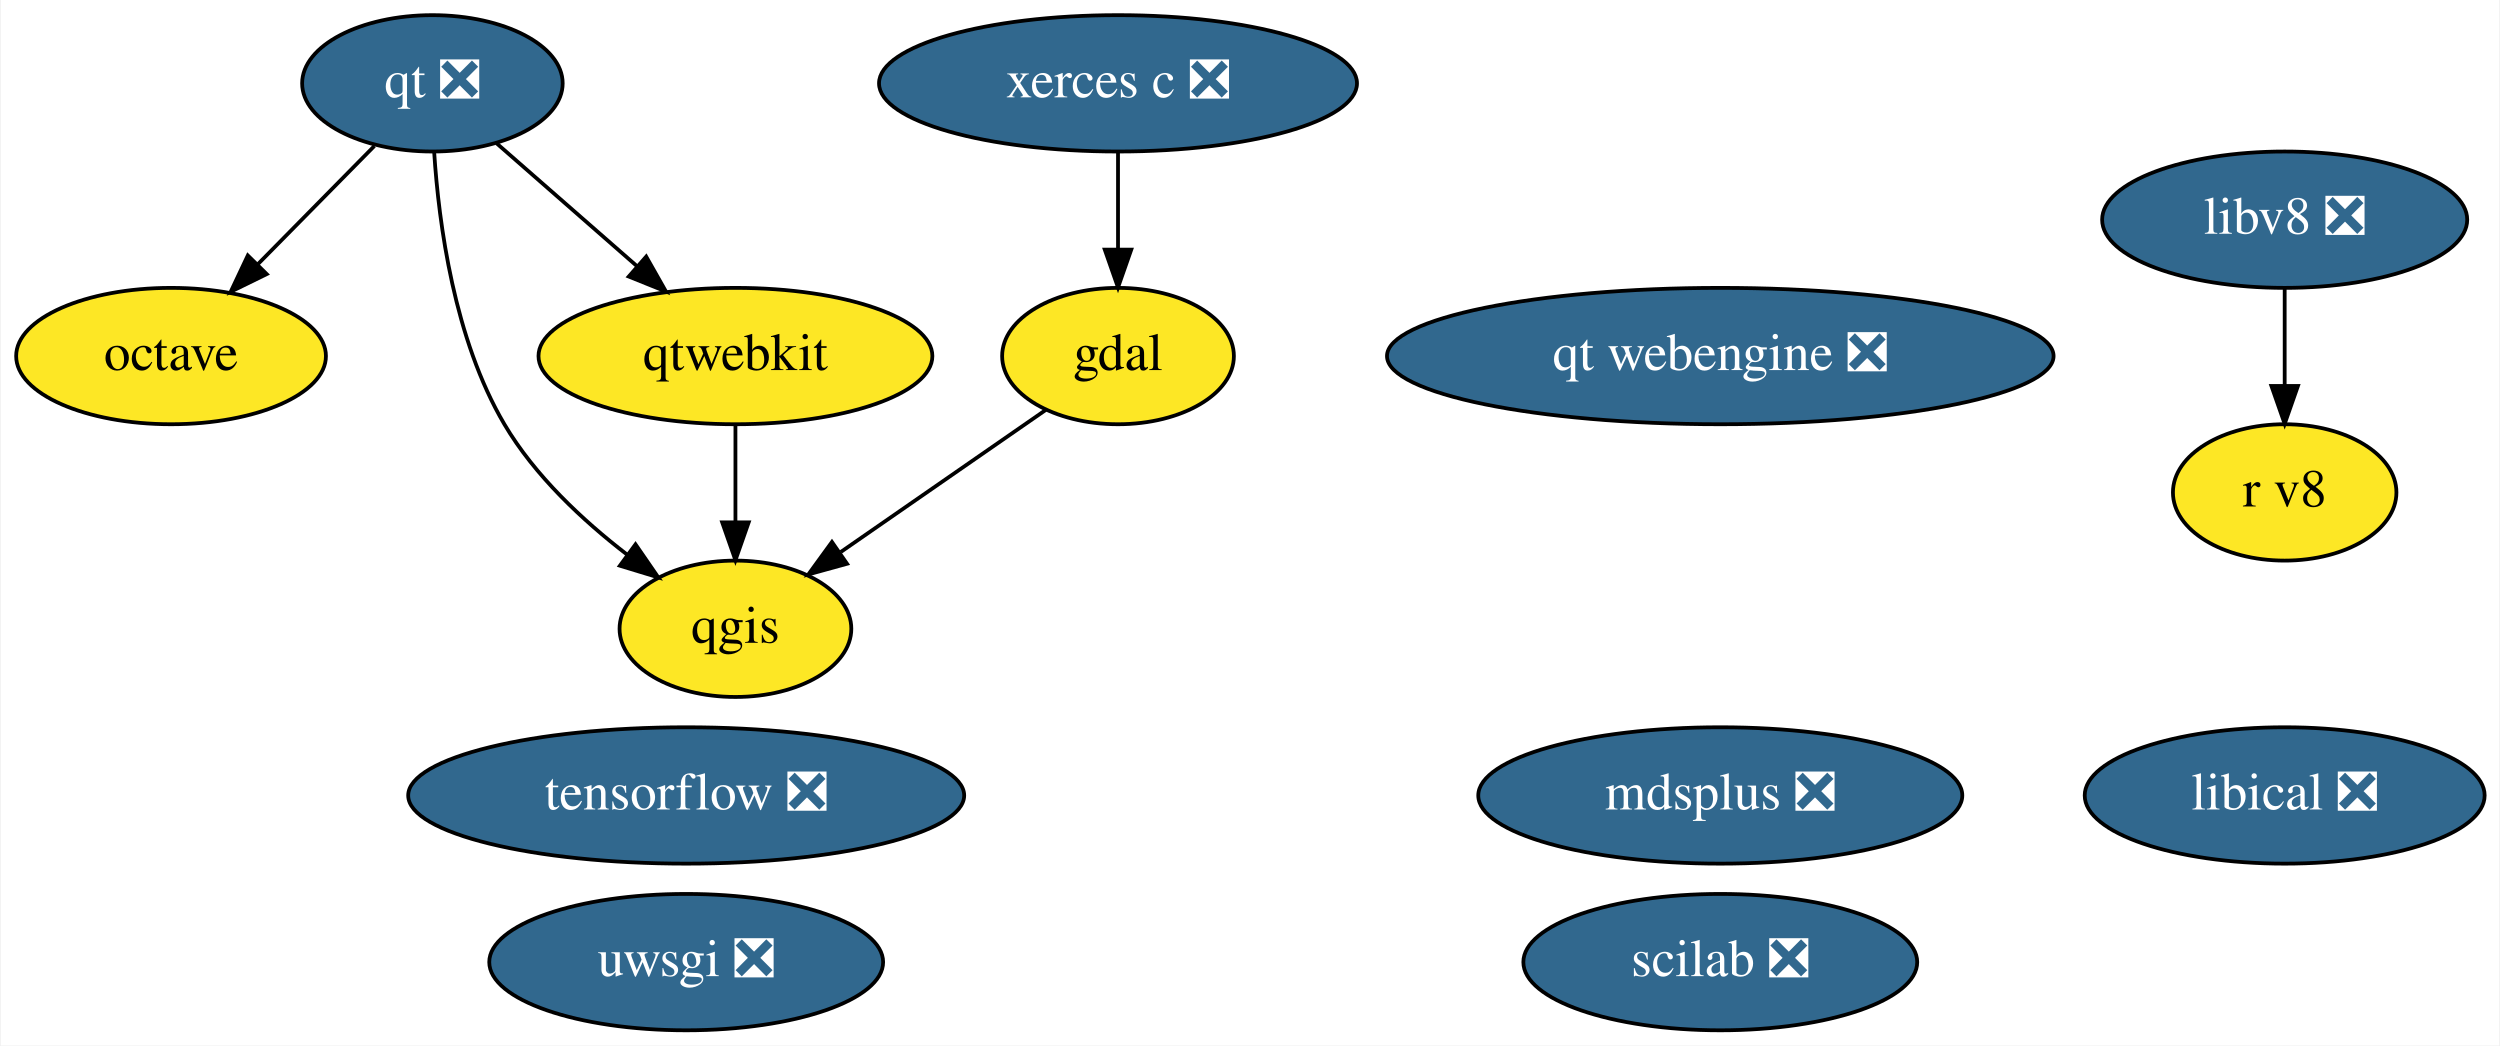
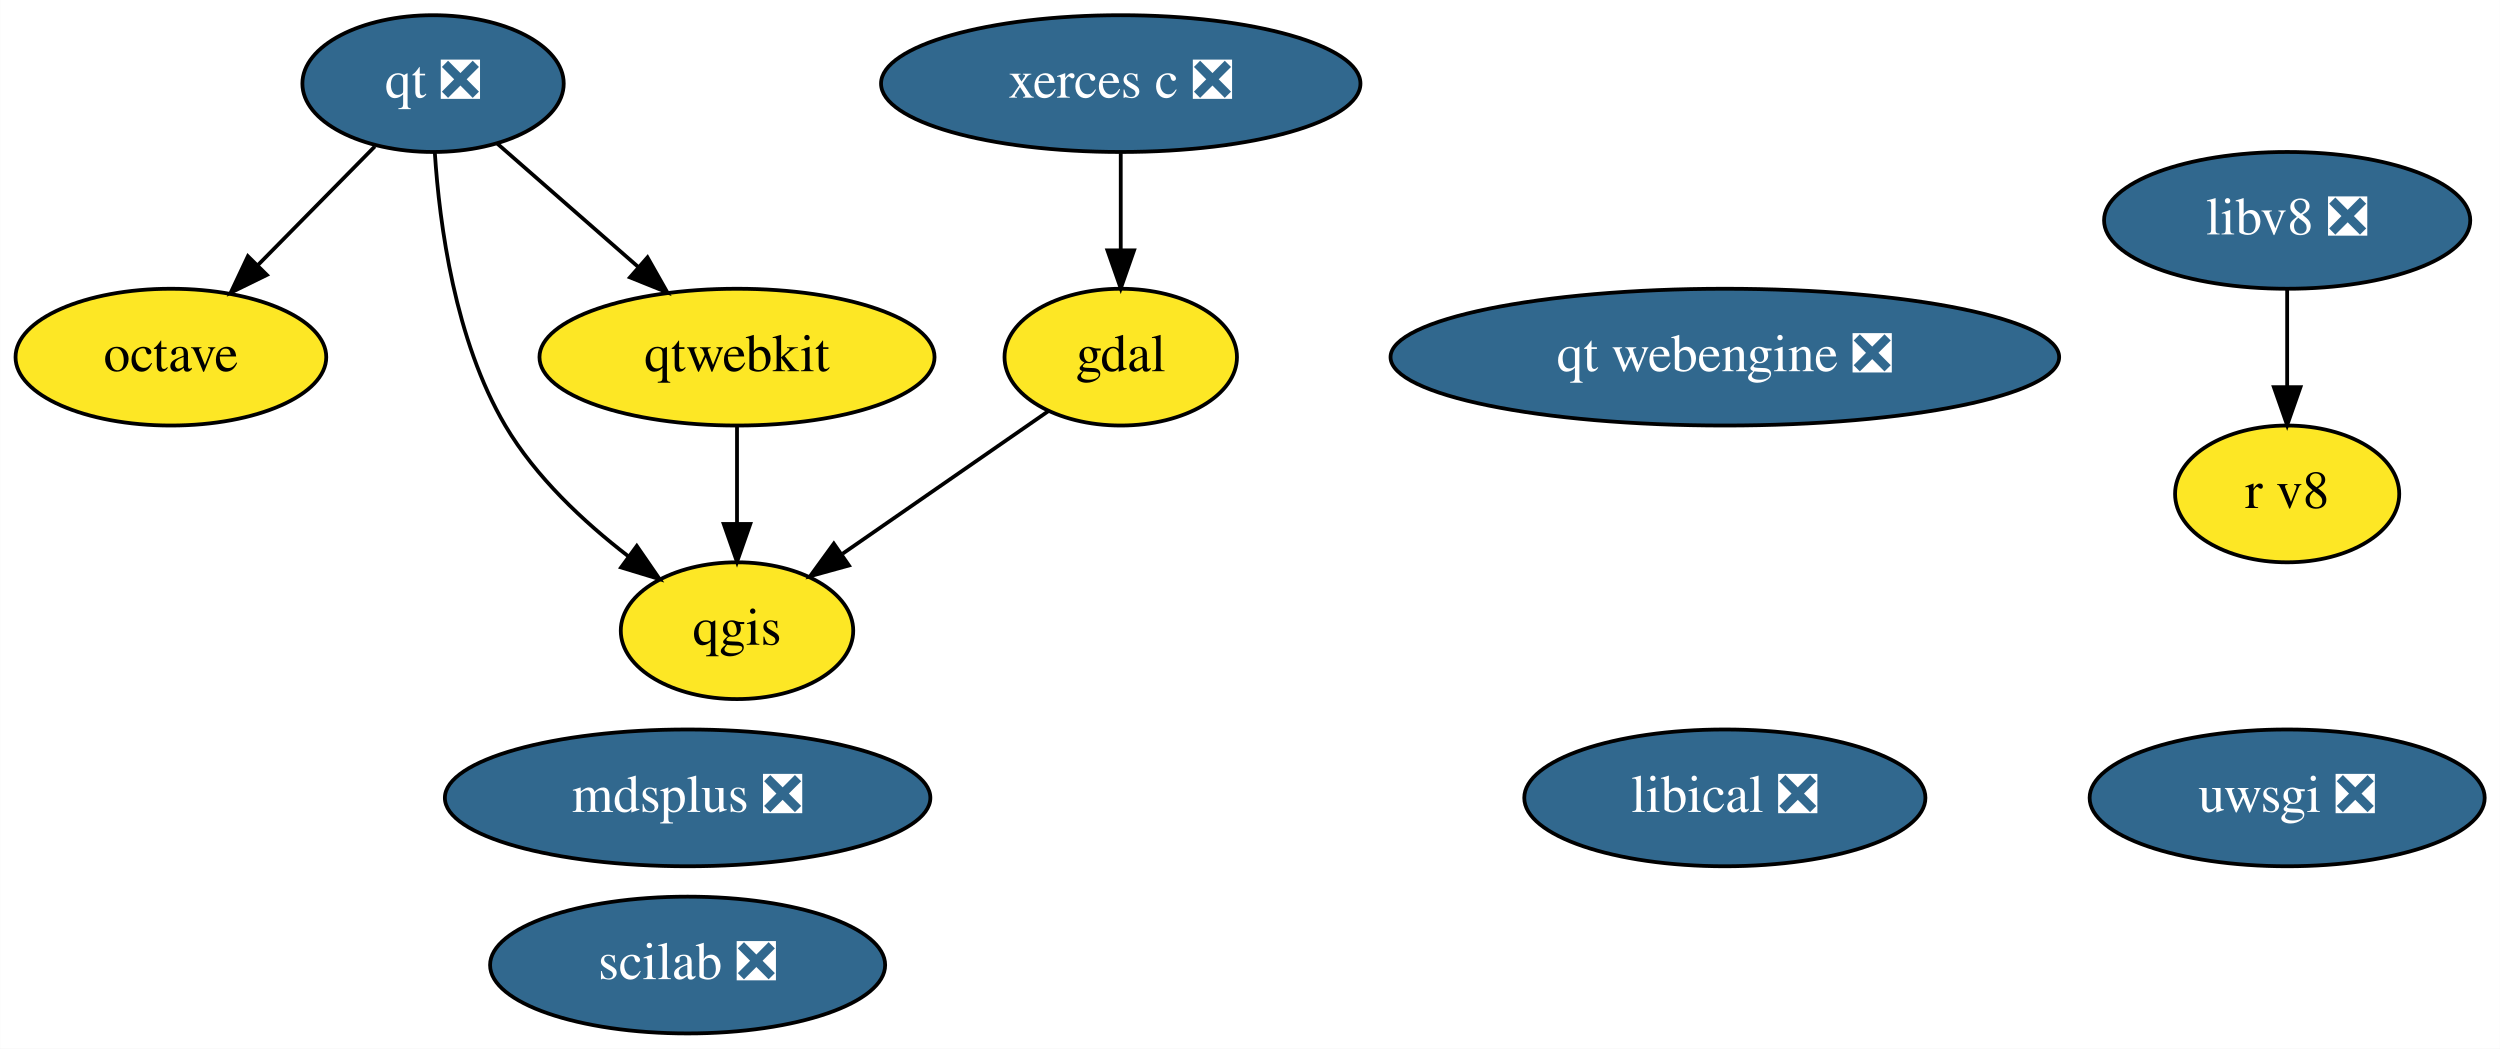
- <svg xmlns="http://www.w3.org/2000/svg" xmlns:xlink="http://www.w3.org/1999/xlink" width="660pt" height="276pt" viewBox="0.00 0.00 659.59 276.00">
+ <svg xmlns="http://www.w3.org/2000/svg" xmlns:xlink="http://www.w3.org/1999/xlink" width="658pt" height="276pt" viewBox="0.00 0.00 657.94 276.00">
  <g id="graph0" class="graph" transform="scale(1 1) rotate(0) translate(4 272)">
-     <polygon fill="white" stroke="transparent" points="-4,4 -4,-272 655.59,-272 655.59,4 -4,4" />
+     <polygon fill="white" stroke="transparent" points="-4,4 -4,-272 653.94,-272 653.94,4 -4,4" />
    <g id="node1" class="node">
      <g id="a_node1">
        <a xlink:href="https://github.com/conda-forge/gdal-feedstock" xlink:title="gdal">
          <ellipse fill="#fde725" stroke="black" cx="290.95" cy="-178" rx="30.59" ry="18" />
          <text text-anchor="middle" x="290.95" y="-174.3" font-family="Times,serif" font-size="14.00">gdal</text>
        </a>
      </g>
    </g>
    <g id="node3" class="node">
      <g id="a_node3">
        <a xlink:href="https://github.com/conda-forge/qgis-feedstock" xlink:title="qgis">
          <ellipse fill="#fde725" stroke="black" cx="189.95" cy="-106" rx="30.59" ry="18" />
          <text text-anchor="middle" x="189.95" y="-102.3" font-family="Times,serif" font-size="14.00">qgis</text>
        </a>
      </g>
    </g>
    <g id="edge1" class="edge">
      <path fill="none" stroke="black" d="M271.95,-163.83C256.67,-153.24 234.98,-138.21 217.75,-126.27" />
      <polygon fill="black" stroke="black" points="219.41,-123.17 209.2,-120.35 215.43,-128.92 219.41,-123.17" />
    </g>
    <g id="node2" class="node">
      <g id="a_node2">
        <a xlink:href="https://github.com/conda-forge/octave-feedstock" xlink:title="octave">
          <ellipse fill="#fde725" stroke="black" cx="40.95" cy="-178" rx="40.89" ry="18" />
          <text text-anchor="middle" x="40.95" y="-174.3" font-family="Times,serif" font-size="14.00">octave</text>
        </a>
      </g>
    </g>
    <g id="node4" class="node">
      <g id="a_node4">
        <a xlink:href="https://github.com/conda-forge/qt-feedstock/pull/225" xlink:title="qt ❎">
          <ellipse fill="#31688e" stroke="black" cx="109.95" cy="-250" rx="34.39" ry="18" />
          <text text-anchor="middle" x="109.95" y="-246.3" font-family="Times,serif" font-size="14.00" fill="white">qt ❎</text>
        </a>
      </g>
    </g>
    <g id="edge2" class="edge">
      <path fill="none" stroke="black" d="M94.63,-233.46C85.56,-224.26 73.89,-212.42 63.75,-202.13" />
      <polygon fill="black" stroke="black" points="66.21,-199.64 56.7,-194.98 61.22,-204.56 66.21,-199.64" />
    </g>
    <g id="edge3" class="edge">
      <path fill="none" stroke="black" d="M110.42,-231.77C111.64,-212.94 115.7,-182.45 128.95,-160 136.92,-146.48 149.57,-134.66 161.29,-125.63" />
      <polygon fill="black" stroke="black" points="163.57,-128.3 169.58,-119.57 159.44,-122.65 163.57,-128.3" />
    </g>
    <g id="node7" class="node">
      <g id="a_node7">
        <a xlink:href="https://github.com/conda-forge/qtwebkit-feedstock" xlink:title="qtwebkit">
          <ellipse fill="#fde725" stroke="black" cx="189.95" cy="-178" rx="51.99" ry="18" />
          <text text-anchor="middle" x="189.95" y="-174.3" font-family="Times,serif" font-size="14.00">qtwebkit</text>
        </a>
      </g>
    </g>
    <g id="edge4" class="edge">
      <path fill="none" stroke="black" d="M126.91,-234.15C137.67,-224.74 151.81,-212.37 163.96,-201.73" />
      <polygon fill="black" stroke="black" points="166.39,-204.26 171.61,-195.04 161.78,-198.99 166.39,-204.26" />
    </g>
    <g id="node5" class="node">
      <g id="a_node5">
        <a xlink:href="https://github.com/conda-forge/uwsgi-feedstock/pull/56" xlink:title="uwsgi ❎">
-           <ellipse fill="#31688e" stroke="black" cx="176.95" cy="-18" rx="51.99" ry="18" />
-           <text text-anchor="middle" x="176.95" y="-14.3" font-family="Times,serif" font-size="14.00" fill="white">uwsgi ❎</text>
+           <ellipse fill="#31688e" stroke="black" cx="597.95" cy="-62" rx="51.99" ry="18" />
+           <text text-anchor="middle" x="597.95" y="-58.3" font-family="Times,serif" font-size="14.00" fill="white">uwsgi ❎</text>
        </a>
      </g>
    </g>
    <g id="node6" class="node">
      <g id="a_node6">
        <a xlink:href="https://github.com/conda-forge/xerces-c-feedstock/pull/32" xlink:title="xerces c ❎">
          <ellipse fill="#31688e" stroke="black" cx="290.95" cy="-250" rx="63.09" ry="18" />
          <text text-anchor="middle" x="290.95" y="-246.3" font-family="Times,serif" font-size="14.00" fill="white">xerces c ❎</text>
        </a>
      </g>
    </g>
    <g id="edge5" class="edge">
      <path fill="none" stroke="black" d="M290.95,-231.7C290.95,-223.98 290.95,-214.71 290.95,-206.11" />
      <polygon fill="black" stroke="black" points="294.45,-206.1 290.95,-196.1 287.45,-206.1 294.45,-206.1" />
    </g>
    <g id="edge6" class="edge">
      <path fill="none" stroke="black" d="M189.95,-159.7C189.95,-151.98 189.95,-142.71 189.95,-134.11" />
      <polygon fill="black" stroke="black" points="193.45,-134.1 189.95,-124.1 186.45,-134.1 193.45,-134.1" />
    </g>
    <g id="node8" class="node">
      <g id="a_node8">
-         <a xlink:href="https://github.com/conda-forge/tensorflow-feedstock/pull/217" xlink:title="tensorflow ❎">
-           <ellipse fill="#31688e" stroke="black" cx="176.95" cy="-62" rx="73.39" ry="18" />
-           <text text-anchor="middle" x="176.95" y="-58.3" font-family="Times,serif" font-size="14.00" fill="white">tensorflow ❎</text>
+         <a xlink:href="https://github.com/conda-forge/mdsplus-feedstock/pull/27" xlink:title="mdsplus ❎">
+           <ellipse fill="#31688e" stroke="black" cx="176.95" cy="-62" rx="63.89" ry="18" />
+           <text text-anchor="middle" x="176.95" y="-58.3" font-family="Times,serif" font-size="14.00" fill="white">mdsplus ❎</text>
        </a>
      </g>
    </g>
    <g id="node9" class="node">
      <g id="a_node9">
-         <a xlink:href="https://github.com/conda-forge/mdsplus-feedstock/pull/27" xlink:title="mdsplus ❎">
-           <ellipse fill="#31688e" stroke="black" cx="449.95" cy="-62" rx="63.89" ry="18" />
-           <text text-anchor="middle" x="449.95" y="-58.3" font-family="Times,serif" font-size="14.00" fill="white">mdsplus ❎</text>
+         <a xlink:href="https://github.com/conda-forge/scilab-feedstock/pull/27" xlink:title="scilab ❎">
+           <ellipse fill="#31688e" stroke="black" cx="176.95" cy="-18" rx="51.99" ry="18" />
+           <text text-anchor="middle" x="176.95" y="-14.3" font-family="Times,serif" font-size="14.00" fill="white">scilab ❎</text>
        </a>
      </g>
    </g>
    <g id="node10" class="node">
      <g id="a_node10">
-         <a xlink:href="https://github.com/conda-forge/scilab-feedstock/pull/27" xlink:title="scilab ❎">
-           <ellipse fill="#31688e" stroke="black" cx="449.95" cy="-18" rx="51.99" ry="18" />
-           <text text-anchor="middle" x="449.95" y="-14.3" font-family="Times,serif" font-size="14.00" fill="white">scilab ❎</text>
+         <a xlink:href="https://github.com/conda-forge/libical-feedstock/pull/21" xlink:title="libical ❎">
+           <ellipse fill="#31688e" stroke="black" cx="449.95" cy="-62" rx="52.79" ry="18" />
+           <text text-anchor="middle" x="449.95" y="-58.3" font-family="Times,serif" font-size="14.00" fill="white">libical ❎</text>
        </a>
      </g>
    </g>
    <g id="node11" class="node">
      <g id="a_node11">
-         <a xlink:href="https://github.com/conda-forge/libical-feedstock/pull/21" xlink:title="libical ❎">
-           <ellipse fill="#31688e" stroke="black" cx="598.95" cy="-62" rx="52.79" ry="18" />
-           <text text-anchor="middle" x="598.95" y="-58.3" font-family="Times,serif" font-size="14.00" fill="white">libical ❎</text>
+         <a xlink:href="https://github.com/conda-forge/libv8-feedstock/pull/76" xlink:title="libv8 ❎">
+           <ellipse fill="#31688e" stroke="black" cx="597.95" cy="-214" rx="48.19" ry="18" />
+           <text text-anchor="middle" x="597.95" y="-210.3" font-family="Times,serif" font-size="14.00" fill="white">libv8 ❎</text>
        </a>
      </g>
    </g>
    <g id="node12" class="node">
      <g id="a_node12">
-         <a xlink:href="https://github.com/conda-forge/libv8-feedstock/pull/76" xlink:title="libv8 ❎">
-           <ellipse fill="#31688e" stroke="black" cx="598.95" cy="-214" rx="48.19" ry="18" />
-           <text text-anchor="middle" x="598.95" y="-210.3" font-family="Times,serif" font-size="14.00" fill="white">libv8 ❎</text>
-         </a>
-       </g>
-     </g>
-     <g id="node13" class="node">
-       <g id="a_node13">
        <a xlink:href="https://github.com/conda-forge/r-v8-feedstock" xlink:title="r v8">
-           <ellipse fill="#fde725" stroke="black" cx="598.95" cy="-142" rx="29.5" ry="18" />
-           <text text-anchor="middle" x="598.95" y="-138.3" font-family="Times,serif" font-size="14.00">r v8</text>
+           <ellipse fill="#fde725" stroke="black" cx="597.95" cy="-142" rx="29.5" ry="18" />
+           <text text-anchor="middle" x="597.95" y="-138.3" font-family="Times,serif" font-size="14.00">r v8</text>
        </a>
      </g>
    </g>
    <g id="edge7" class="edge">
-       <path fill="none" stroke="black" d="M598.95,-195.7C598.95,-187.98 598.95,-178.71 598.95,-170.11" />
-       <polygon fill="black" stroke="black" points="602.45,-170.1 598.95,-160.1 595.45,-170.1 602.45,-170.1" />
+       <path fill="none" stroke="black" d="M597.95,-195.7C597.95,-187.98 597.95,-178.71 597.95,-170.11" />
+       <polygon fill="black" stroke="black" points="601.45,-170.1 597.95,-160.1 594.45,-170.1 601.45,-170.1" />
    </g>
-     <g id="node14" class="node">
-       <g id="a_node14">
+     <g id="node13" class="node">
+       <g id="a_node13">
        <a xlink:href="https://github.com/conda-forge/qt-webengine-feedstock/pull/6" xlink:title="qt webengine ❎">
          <ellipse fill="#31688e" stroke="black" cx="449.95" cy="-178" rx="87.99" ry="18" />
          <text text-anchor="middle" x="449.95" y="-174.3" font-family="Times,serif" font-size="14.00" fill="white">qt webengine ❎</text>
        </a>
      </g>
    </g>
  </g>
</svg>
